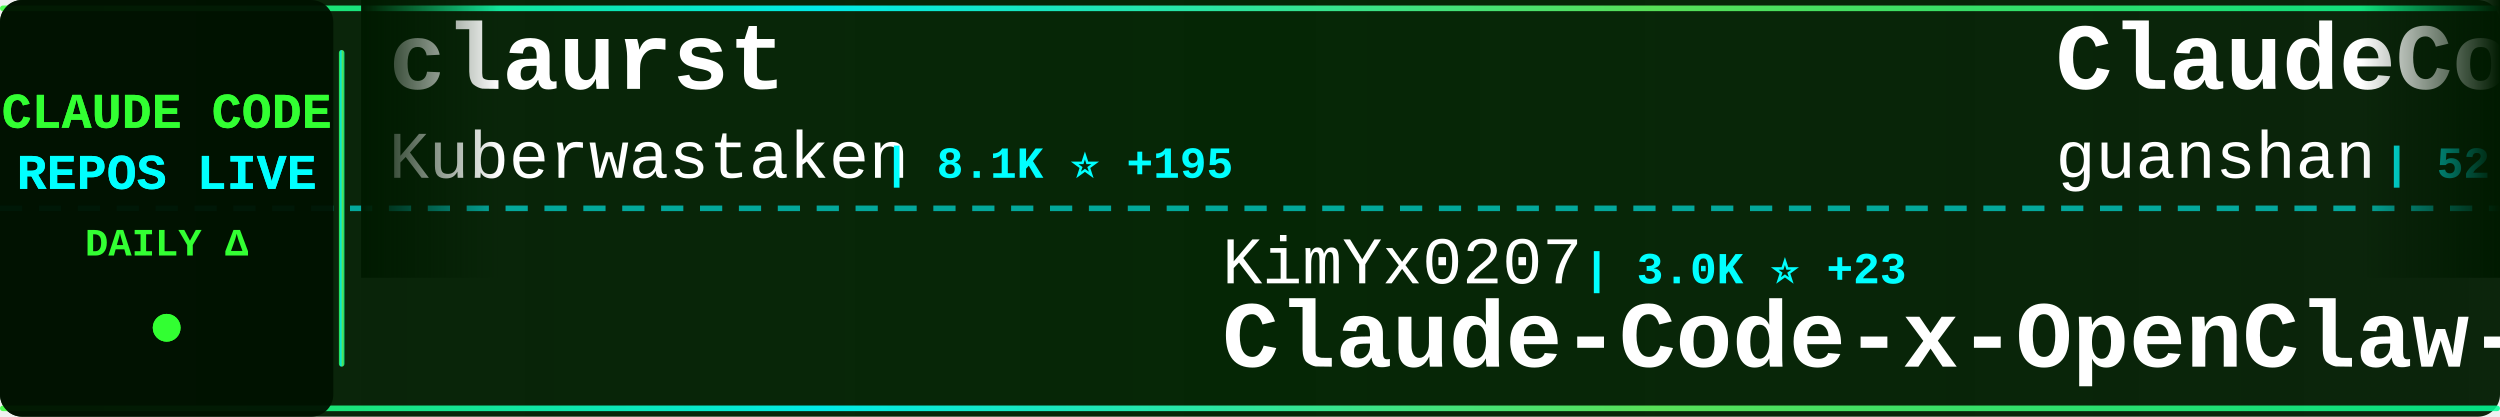
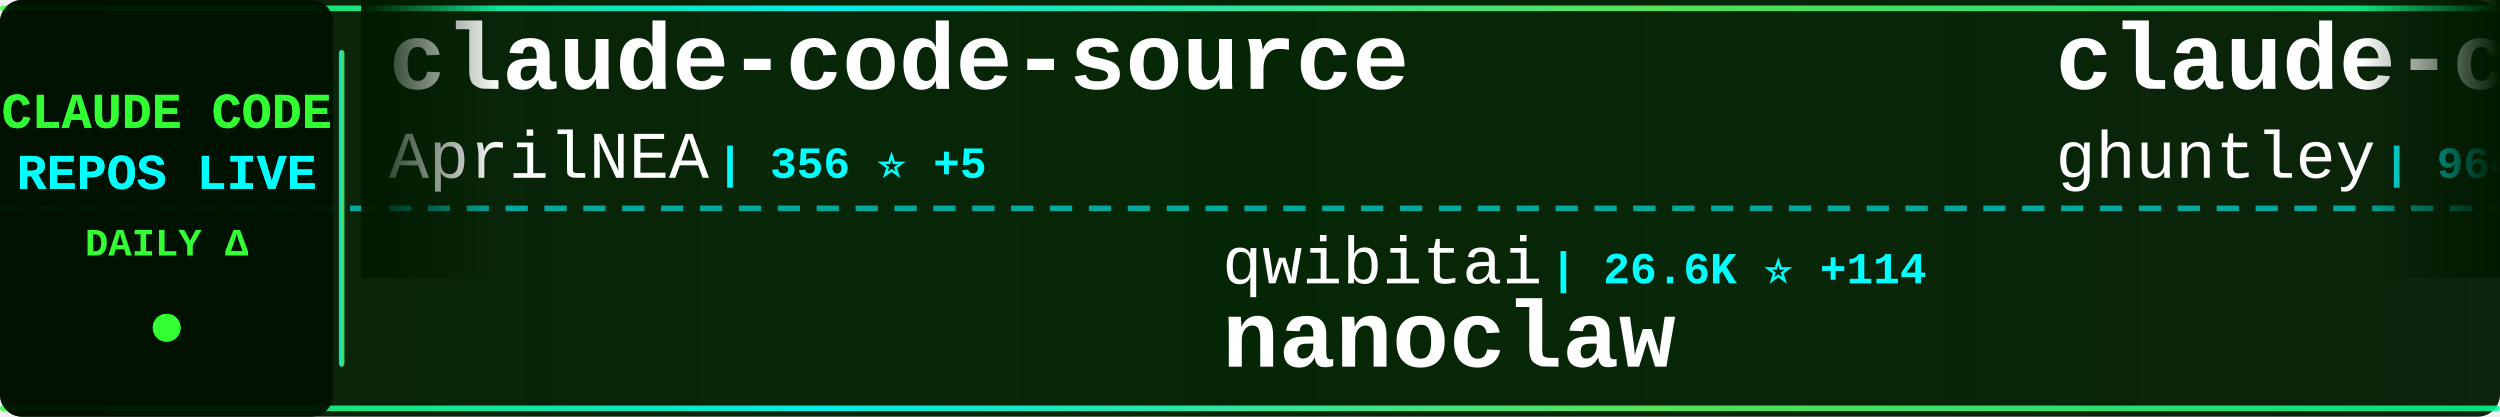
<svg xmlns="http://www.w3.org/2000/svg" width="900" height="150">
  <defs>
    <linearGradient id="tickerBg" x1="0%" y1="0%" x2="100%" y2="0%">
      <stop offset="0%" style="stop-color:#001a00;stop-opacity:0.95" />
      <stop offset="50%" style="stop-color:#002200;stop-opacity:0.98" />
      <stop offset="100%" style="stop-color:#001a00;stop-opacity:0.95" />
    </linearGradient>
    <linearGradient id="borderGrad" x1="0%" y1="0%" x2="100%" y2="0%">
      <stop offset="0%" style="stop-color:#33ff33;stop-opacity:0.85">
        <animate attributeName="stop-opacity" values="0.85;1;0.85" dur="2s" repeatCount="indefinite" />
      </stop>
      <stop offset="33%" style="stop-color:#00ffff;stop-opacity:0.9">
        <animate attributeName="stop-opacity" values="0.9;1;0.9" dur="2.2s" repeatCount="indefinite" />
      </stop>
      <stop offset="66%" style="stop-color:#66ff66;stop-opacity:0.85">
        <animate attributeName="stop-opacity" values="0.85;1;0.85" dur="1.8s" repeatCount="indefinite" />
      </stop>
      <stop offset="100%" style="stop-color:#00ff99;stop-opacity:0.85">
        <animate attributeName="stop-opacity" values="0.85;1;0.85" dur="2s" repeatCount="indefinite" />
      </stop>
    </linearGradient>
    <filter id="textGlow">
      <feGaussianBlur stdDeviation="0.1" result="coloredBlur" />
      <feMerge>
        <feMergeNode in="coloredBlur" />
        <feMergeNode in="SourceGraphic" />
      </feMerge>
    </filter>
    <filter id="metricGlow">
      <feGaussianBlur stdDeviation="0.2" result="coloredBlur" />
      <feMerge>
        <feMergeNode in="coloredBlur" />
        <feMergeNode in="SourceGraphic" />
      </feMerge>
    </filter>
    <linearGradient id="leftFade" x1="0%" y1="0%" x2="100%" y2="0%">
      <stop offset="0%" style="stop-color:#001a00;stop-opacity:1" />
      <stop offset="100%" style="stop-color:#001a00;stop-opacity:0" />
    </linearGradient>
    <linearGradient id="rightFade" x1="0%" y1="0%" x2="100%" y2="0%">
      <stop offset="0%" style="stop-color:#001a00;stop-opacity:0" />
      <stop offset="100%" style="stop-color:#001a00;stop-opacity:1" />
    </linearGradient>
  </defs>
  <rect width="900" height="150" fill="url(#tickerBg)" rx="8" />
  <rect x="0" y="2" width="900" height="2" fill="url(#borderGrad)" rx="1" />
  <rect x="0" y="146" width="900" height="2" fill="url(#borderGrad)" rx="1" />
  <line x1="0" y1="75" x2="900" y2="75" stroke="#00ffff" stroke-width="2" stroke-dasharray="8 6" opacity="0.6" />
  <rect x="0" y="0" width="120" height="150" fill="#001100" opacity="0.95" rx="8" />
  <text x="60" y="46" font-family="'Courier New', monospace" font-size="18" font-weight="bold" fill="#33ff33" text-anchor="middle" filter="url(#textGlow)">
    CLAUDE CODE
  </text>
  <text x="60" y="68" font-family="'Courier New', monospace" font-size="18" font-weight="bold" fill="#00ffff" text-anchor="middle" filter="url(#textGlow)">
    REPOS LIVE
  </text>
  <text x="60" y="92" font-family="'Courier New', monospace" font-size="14" font-weight="bold" fill="#33ff33" text-anchor="middle">
    DAILY Δ
  </text>
  <circle cx="60" cy="118" r="5" fill="#33ff33" filter="url(#metricGlow)">
    <animate attributeName="r" values="4;6;4" dur="1.5s" repeatCount="indefinite" />
    <animate attributeName="opacity" values="0.6;1;0.6" dur="1.5s" repeatCount="indefinite" />
  </circle>
  <rect x="122" y="18" width="2" height="114" fill="url(#borderGrad)" rx="1" />
  <clipPath id="tickerClip">
    <rect x="130" y="0" width="770" height="150" />
  </clipPath>
  <g clip-path="url(#tickerClip)">
    <g id="tickerItems">
      <animateTransform attributeName="transform" attributeType="XML" type="translate" from="0 0" to="-3000 0" dur="54s" repeatCount="indefinite" />
      <g transform="translate(0, 0)">
-         <text x="140" y="32" font-family="'Courier New', monospace" font-size="34" font-weight="bold" fill="#ffffff">claurst</text>
-         <text x="140" y="64" font-family="'Courier New', monospace" font-size="24" font-weight="normal" fill="#ffffff" opacity="1.0">Kuberwastaken</text>
-         <text x="318" y="64" font-family="'Courier New', monospace" font-size="16" font-weight="bold" fill="#00ffff"> | 8.1K ⭐ +195</text>
+         <text x="140" y="32" font-family="'Courier New', monospace" font-size="34" font-weight="bold" fill="#ffffff">claude-code-source</text>
+         <text x="140" y="64" font-family="'Courier New', monospace" font-size="24" font-weight="normal" fill="#ffffff" opacity="1.0">AprilNEA</text>
+         <text x="258" y="64" font-family="'Courier New', monospace" font-size="16" font-weight="bold" fill="#00ffff"> | 356 ⭐ +5</text>
      </g>
      <g transform="translate(300, 0)">
+         <text x="140" y="102" font-family="'Courier New', monospace" font-size="24" font-weight="normal" fill="#ffffff" opacity="1.0">qwibitai</text>
+         <text x="258" y="102" font-family="'Courier New', monospace" font-size="16" font-weight="bold" fill="#00ffff"> | 26.6K ⭐ +114</text>
+         <text x="140" y="132" font-family="'Courier New', monospace" font-size="34" font-weight="bold" fill="#ffffff">nanoclaw</text>
+       </g>
+       <g transform="translate(600, 0)">
+         <text x="140" y="32" font-family="'Courier New', monospace" font-size="34" font-weight="bold" fill="#ffffff">claude-code-source-code-...</text>
+         <text x="140" y="64" font-family="'Courier New', monospace" font-size="24" font-weight="normal" fill="#ffffff" opacity="1.0">ghuntley</text>
+         <text x="258" y="64" font-family="'Courier New', monospace" font-size="16" font-weight="bold" fill="#00ffff"> | 964 ⭐ +1</text>
+       </g>
+       <g transform="translate(900, 0)">
+         <text x="140" y="102" font-family="'Courier New', monospace" font-size="24" font-weight="normal" fill="#ffffff" opacity="1.0">darcyegb</text>
+         <text x="258" y="102" font-family="'Courier New', monospace" font-size="16" font-weight="bold" fill="#00ffff"> | 645 ⭐ +3</text>
+         <text x="140" y="132" font-family="'Courier New', monospace" font-size="34" font-weight="bold" fill="#ffffff">ClaudeCodeAgents</text>
+       </g>
+       <g transform="translate(1200, 0)">
+         <text x="140" y="32" font-family="'Courier New', monospace" font-size="34" font-weight="bold" fill="#ffffff">learn-claude-code</text>
+         <text x="140" y="64" font-family="'Courier New', monospace" font-size="24" font-weight="normal" fill="#ffffff" opacity="1.0">shareAI-lab</text>
+         <text x="294" y="64" font-family="'Courier New', monospace" font-size="16" font-weight="bold" fill="#00ffff"> | 48.6K ⭐ +402</text>
+       </g>
+       <g transform="translate(1500, 0)">
+         <text x="140" y="102" font-family="'Courier New', monospace" font-size="24" font-weight="normal" fill="#ffffff" opacity="1.0">anthropics</text>
+         <text x="282" y="102" font-family="'Courier New', monospace" font-size="16" font-weight="bold" fill="#00ffff"> | 783 ⭐ +2</text>
+         <text x="140" y="132" font-family="'Courier New', monospace" font-size="34" font-weight="bold" fill="#ffffff">claude-code-base-action</text>
+       </g>
+       <g transform="translate(1800, 0)">
+         <text x="140" y="32" font-family="'Courier New', monospace" font-size="34" font-weight="bold" fill="#ffffff">claude-code-hub</text>
+         <text x="140" y="64" font-family="'Courier New', monospace" font-size="24" font-weight="normal" fill="#ffffff" opacity="1.0">ding113</text>
+         <text x="246" y="64" font-family="'Courier New', monospace" font-size="16" font-weight="bold" fill="#00ffff"> | 2.3K ⭐ +14</text>
+       </g>
+       <g transform="translate(2100, 0)">
        <text x="140" y="102" font-family="'Courier New', monospace" font-size="24" font-weight="normal" fill="#ffffff" opacity="1.0">KimYx0207</text>
        <text x="270" y="102" font-family="'Courier New', monospace" font-size="16" font-weight="bold" fill="#00ffff"> | 3.0K ⭐ +23</text>
        <text x="140" y="132" font-family="'Courier New', monospace" font-size="34" font-weight="bold" fill="#ffffff">Claude-Code-x-OpenClaw-G...</text>
      </g>
-       <g transform="translate(600, 0)">
-         <text x="140" y="32" font-family="'Courier New', monospace" font-size="34" font-weight="bold" fill="#ffffff">ClaudeCode</text>
-         <text x="140" y="64" font-family="'Courier New', monospace" font-size="24" font-weight="normal" fill="#ffffff" opacity="1.0">guanshan</text>
-         <text x="258" y="64" font-family="'Courier New', monospace" font-size="16" font-weight="bold" fill="#00ffff"> | 52 ⭐ +2</text>
-       </g>
-       <g transform="translate(900, 0)">
-         <text x="140" y="102" font-family="'Courier New', monospace" font-size="24" font-weight="normal" fill="#ffffff" opacity="1.0">hangsman</text>
-         <text x="258" y="102" font-family="'Courier New', monospace" font-size="16" font-weight="bold" fill="#00ffff"> | 721 ⭐ +10</text>
-         <text x="140" y="132" font-family="'Courier New', monospace" font-size="34" font-weight="bold" fill="#ffffff">claude-code-source</text>
-       </g>
-       <g transform="translate(1200, 0)">
-         <text x="140" y="32" font-family="'Courier New', monospace" font-size="34" font-weight="bold" fill="#ffffff">claude-code-router</text>
-         <text x="140" y="64" font-family="'Courier New', monospace" font-size="24" font-weight="normal" fill="#ffffff" opacity="1.0">musistudio</text>
-         <text x="282" y="64" font-family="'Courier New', monospace" font-size="16" font-weight="bold" fill="#00ffff"> | 31.5K ⭐ +105</text>
-       </g>
-       <g transform="translate(1500, 0)">
-         <text x="140" y="102" font-family="'Courier New', monospace" font-size="24" font-weight="normal" fill="#ffffff" opacity="1.0">VoltAgent</text>
-         <text x="270" y="102" font-family="'Courier New', monospace" font-size="16" font-weight="bold" fill="#00ffff"> | 16.3K ⭐ +82</text>
-         <text x="140" y="132" font-family="'Courier New', monospace" font-size="34" font-weight="bold" fill="#ffffff">awesome-claude-code-suba...</text>
-       </g>
-       <g transform="translate(1800, 0)">
-         <text x="140" y="32" font-family="'Courier New', monospace" font-size="34" font-weight="bold" fill="#ffffff">claude-code</text>
-         <text x="140" y="64" font-family="'Courier New', monospace" font-size="24" font-weight="normal" fill="#ffffff" opacity="1.0">isboyjc</text>
-         <text x="246" y="64" font-family="'Courier New', monospace" font-size="16" font-weight="bold" fill="#00ffff"> | 126 ⭐ +3</text>
-       </g>
-       <g transform="translate(2100, 0)">
-         <text x="140" y="102" font-family="'Courier New', monospace" font-size="24" font-weight="normal" fill="#ffffff" opacity="1.0">ghuntley</text>
-         <text x="258" y="102" font-family="'Courier New', monospace" font-size="16" font-weight="bold" fill="#00ffff"> | 963 ⭐</text>
-         <text x="140" y="132" font-family="'Courier New', monospace" font-size="34" font-weight="bold" fill="#ffffff">claude-code-source-code-...</text>
-       </g>
      <g transform="translate(2400, 0)">
-         <text x="140" y="32" font-family="'Courier New', monospace" font-size="34" font-weight="bold" fill="#ffffff">claude-code-hub</text>
-         <text x="140" y="64" font-family="'Courier New', monospace" font-size="24" font-weight="normal" fill="#ffffff" opacity="1.0">ding113</text>
-         <text x="246" y="64" font-family="'Courier New', monospace" font-size="16" font-weight="bold" fill="#00ffff"> | 2.3K ⭐ +11</text>
+         <text x="140" y="32" font-family="'Courier New', monospace" font-size="34" font-weight="bold" fill="#ffffff">claude-code-webui</text>
+         <text x="140" y="64" font-family="'Courier New', monospace" font-size="24" font-weight="normal" fill="#ffffff" opacity="1.0">sugyan</text>
+         <text x="234" y="64" font-family="'Courier New', monospace" font-size="16" font-weight="bold" fill="#00ffff"> | 997 ⭐ +1</text>
      </g>
      <g transform="translate(2700, 0)">
-         <text x="140" y="102" font-family="'Courier New', monospace" font-size="24" font-weight="normal" fill="#ffffff" opacity="1.0">lintsinghua</text>
-         <text x="294" y="102" font-family="'Courier New', monospace" font-size="16" font-weight="bold" fill="#00ffff"> | 2.1K ⭐ +255</text>
-         <text x="140" y="132" font-family="'Courier New', monospace" font-size="34" font-weight="bold" fill="#ffffff">claude-code-book</text>
+         <text x="140" y="102" font-family="'Courier New', monospace" font-size="24" font-weight="normal" fill="#ffffff" opacity="1.0">anthropics</text>
+         <text x="282" y="102" font-family="'Courier New', monospace" font-size="16" font-weight="bold" fill="#00ffff"> | 4.1K ⭐ +2</text>
+         <text x="140" y="132" font-family="'Courier New', monospace" font-size="34" font-weight="bold" fill="#ffffff">claude-code-security-rev...</text>
      </g>
      <g transform="translate(3000, 0)">
-         <text x="140" y="32" font-family="'Courier New', monospace" font-size="34" font-weight="bold" fill="#ffffff">claurst</text>
-         <text x="140" y="64" font-family="'Courier New', monospace" font-size="24" font-weight="normal" fill="#ffffff" opacity="1.0">Kuberwastaken</text>
-         <text x="318" y="64" font-family="'Courier New', monospace" font-size="16" font-weight="bold" fill="#00ffff"> | 8.1K ⭐ +195</text>
+         <text x="140" y="32" font-family="'Courier New', monospace" font-size="34" font-weight="bold" fill="#ffffff">claude-code-source</text>
+         <text x="140" y="64" font-family="'Courier New', monospace" font-size="24" font-weight="normal" fill="#ffffff" opacity="1.0">AprilNEA</text>
+         <text x="258" y="64" font-family="'Courier New', monospace" font-size="16" font-weight="bold" fill="#00ffff"> | 356 ⭐ +5</text>
      </g>
      <g transform="translate(3300, 0)">
-         <text x="140" y="102" font-family="'Courier New', monospace" font-size="24" font-weight="normal" fill="#ffffff" opacity="1.0">KimYx0207</text>
-         <text x="270" y="102" font-family="'Courier New', monospace" font-size="16" font-weight="bold" fill="#00ffff"> | 3.0K ⭐ +23</text>
-         <text x="140" y="132" font-family="'Courier New', monospace" font-size="34" font-weight="bold" fill="#ffffff">Claude-Code-x-OpenClaw-G...</text>
+         <text x="140" y="102" font-family="'Courier New', monospace" font-size="24" font-weight="normal" fill="#ffffff" opacity="1.0">qwibitai</text>
+         <text x="258" y="102" font-family="'Courier New', monospace" font-size="16" font-weight="bold" fill="#00ffff"> | 26.6K ⭐ +114</text>
+         <text x="140" y="132" font-family="'Courier New', monospace" font-size="34" font-weight="bold" fill="#ffffff">nanoclaw</text>
      </g>
      <g transform="translate(3600, 0)">
-         <text x="140" y="32" font-family="'Courier New', monospace" font-size="34" font-weight="bold" fill="#ffffff">ClaudeCode</text>
-         <text x="140" y="64" font-family="'Courier New', monospace" font-size="24" font-weight="normal" fill="#ffffff" opacity="1.0">guanshan</text>
-         <text x="258" y="64" font-family="'Courier New', monospace" font-size="16" font-weight="bold" fill="#00ffff"> | 52 ⭐ +2</text>
+         <text x="140" y="32" font-family="'Courier New', monospace" font-size="34" font-weight="bold" fill="#ffffff">claude-code-source-code-...</text>
+         <text x="140" y="64" font-family="'Courier New', monospace" font-size="24" font-weight="normal" fill="#ffffff" opacity="1.0">ghuntley</text>
+         <text x="258" y="64" font-family="'Courier New', monospace" font-size="16" font-weight="bold" fill="#00ffff"> | 964 ⭐ +1</text>
      </g>
      <g transform="translate(3900, 0)">
-         <text x="140" y="102" font-family="'Courier New', monospace" font-size="24" font-weight="normal" fill="#ffffff" opacity="1.0">hangsman</text>
-         <text x="258" y="102" font-family="'Courier New', monospace" font-size="16" font-weight="bold" fill="#00ffff"> | 721 ⭐ +10</text>
-         <text x="140" y="132" font-family="'Courier New', monospace" font-size="34" font-weight="bold" fill="#ffffff">claude-code-source</text>
+         <text x="140" y="102" font-family="'Courier New', monospace" font-size="24" font-weight="normal" fill="#ffffff" opacity="1.0">darcyegb</text>
+         <text x="258" y="102" font-family="'Courier New', monospace" font-size="16" font-weight="bold" fill="#00ffff"> | 645 ⭐ +3</text>
+         <text x="140" y="132" font-family="'Courier New', monospace" font-size="34" font-weight="bold" fill="#ffffff">ClaudeCodeAgents</text>
      </g>
    </g>
  </g>
  <rect x="130" y="0" width="50" height="100" fill="url(#leftFade)" />
  <rect x="850" y="0" width="50" height="100" fill="url(#rightFade)" />
</svg>
